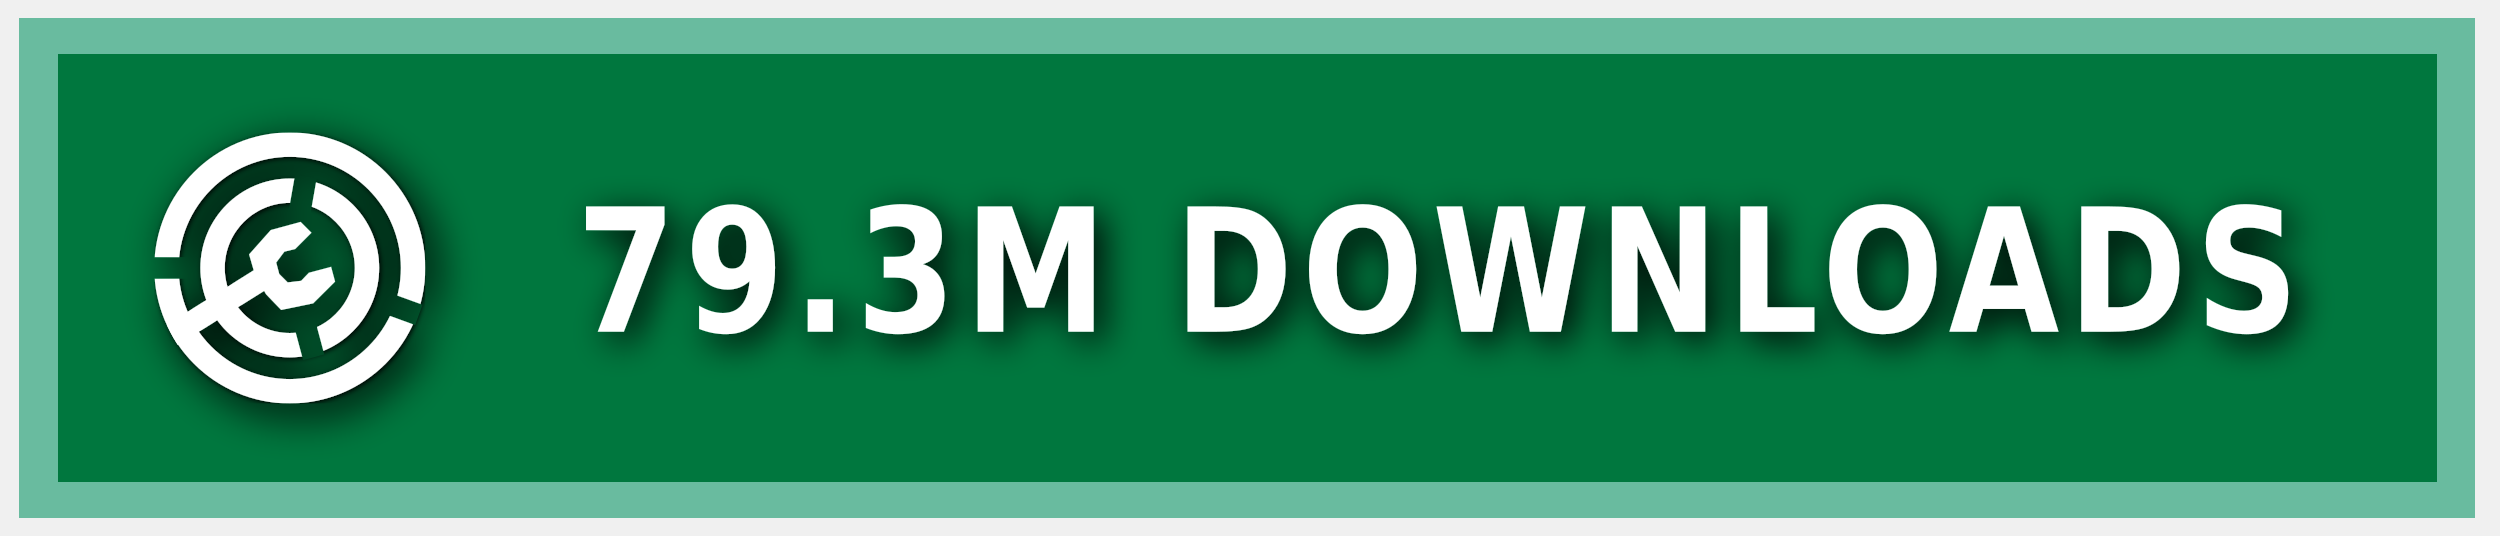
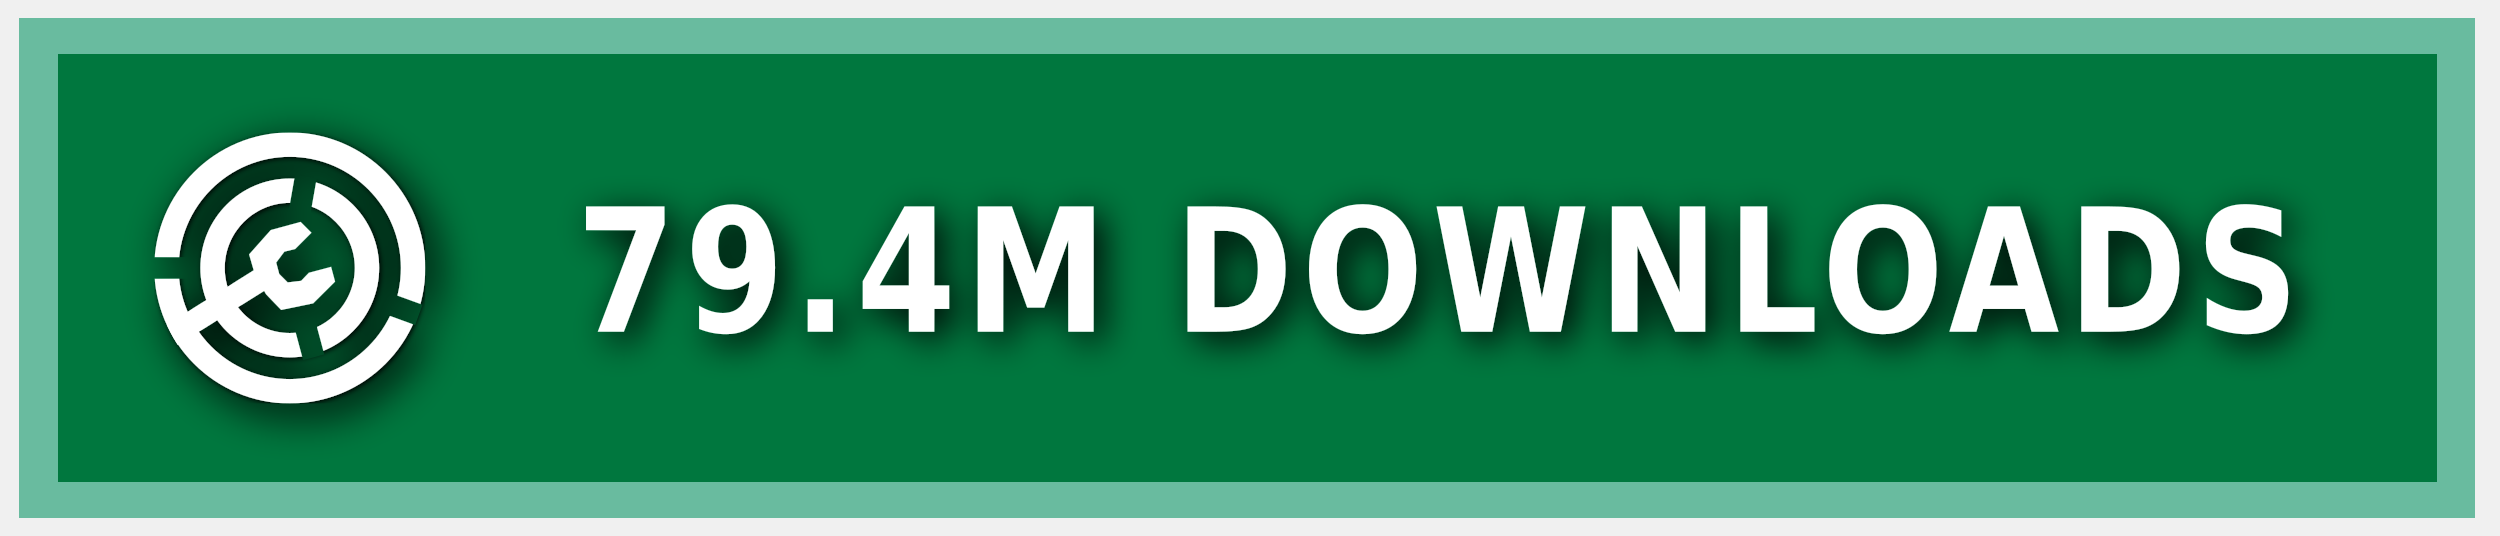
<svg xmlns="http://www.w3.org/2000/svg" xmlns:ns1="https://boxy-svg.com" width="140" height="30" role="img" aria-label="MODRINTH">
  <style> g:not(.noshadow) { filter: drop-shadow(0.5px 0.5px 1.0px black); } </style>
  <defs>
    <ns1:guide x="121.656" y="10.118" angle="90" />
    <ns1:guide x="127.198" y="17.628" angle="90" />
    <ns1:guide x="8.199" y="-3.08" angle="0" />
    <ns1:guide x="20.449" y="-4.101" angle="0" />
    <ns1:guide x="121.656" y="10.118" angle="90" />
    <ns1:guide x="127.198" y="17.628" angle="90" />
    <ns1:guide x="8.199" y="-3.08" angle="0" />
    <ns1:guide x="20.449" y="-4.101" angle="0" />
  </defs>
  <g class="noshadow" shape-rendering="crispEdges" style="" transform="matrix(1.074564, 0, 0, 1, 0, 0)">
    <rect x="1" y="1" width="128" height="28" style="fill: #00954E;" />
    <rect x="1" y="1" width="128" height="28" style="fill: rgba(0, 0, 0, 0.2);" />
    <rect x="2" y="2" width="126" height="26" style="fill: none; stroke-width:2px; stroke: rgba(211, 255, 255, 0.5);" />
  </g>
  <g fill-rule="evenodd" stroke-linejoin="round" stroke-miterlimit="1.5" clip-rule="evenodd" transform="matrix(1.2, 0, 0, 1.2, -1.2, -1.5)">
    <path fill="none" d="M 8.199 7.432 L 20.846 7.432 L 20.846 20.079 L 8.199 20.079 L 8.199 7.432 Z" style="" />
    <g clip-path="url(#a)" transform="matrix(0.126469, 0, 0, 0.126469, 8.198999, 7.431019)" style="">
      <path fill="#ffffff" d="M50 17c18.207 0 32.988 14.787 32.988 33S68.207 83 50 83 17.012 68.213 17.012 50 31.793 17 50 17Zm0 9c13.24 0 23.988 10.755 23.988 24S63.24 74 50 74 26.012 63.245 26.012 50 36.76 26 50 26Z" />
    </g>
    <g clip-path="url(#b)" transform="matrix(0.126469, 0, 0, 0.126469, 8.198999, 7.431019)" style="">
      <path fill="#ffffff" d="M50 0c27.596 0 50 22.404 50 50s-22.404 50-50 50S0 77.596 0 50 22.404 0 50 0Zm0 9c22.629 0 41 18.371 41 41S72.629 91 50 91 9 72.629 9 50 27.371 9 50 9Z" />
    </g>
    <g class="noshadow" clip-path="url(#c)" transform="matrix(0.112383, 0, 0, 0.122032, 8.268063, 7.737635)" style="">
      <path fill="none" stroke="#ffffff" stroke-width="9" d="M 50 50 L 5.171 75.882" />
    </g>
    <path fill="#ffffff" d="M 12.909 14.103 L 12.625 13.123 L 13.637 11.985 L 15.028 11.605 L 15.534 12.111 L 14.775 12.87 L 14.269 12.996 L 13.89 13.502 L 14.032 14.038 L 14.425 14.429 L 15.053 14.354 L 15.415 13.979 L 16.452 13.701 L 16.637 14.392 L 15.613 15.407 L 14.121 15.714 L 13.415 14.979 L 12.909 14.103 Z" style="" />
    <clipPath id="clip-1">
      <path d="M50 0c27.596 0 50 22.404 50 50s-22.404 50-50 50S0 77.596 0 50 22.404 0 50 0Zm0 39.549c5.768 0 10.451 4.683 10.451 10.451 0 5.768-4.683 10.451-10.451 10.451-5.768 0-10.451-4.683-10.451-10.451 0-5.768 4.683-10.451 10.451-10.451Z" />
    </clipPath>
    <g class="noshadow" clip-path="url(#clip-1)" transform="matrix(0.064459, 0.010209, -0.018807, 0.118741, -9.215255, -61.72825)" style="transform-origin: 27.985px 74.177px;">
      <path fill="none" stroke="#ffffff" stroke-width="9" d="M 49.29 67.75 L 6.679 80.603" style="" />
    </g>
  </g>
  <g>
    <clipPath id="a">
      <path fill-rule="evenodd" stroke-linejoin="round" stroke-miterlimit="1.5" clip-rule="evenodd" d="M100 0H0v100h100V0ZM46.002 49.295l.076 1.757 8.83 32.963 7.843-2.102-8.596-32.094 5.804-32.932-7.997-1.41-5.96 33.818Z" />
    </clipPath>
    <clipPath id="b">
      <path d="M0 0v46h50l1.368.241L99 63.578l-2.736 7.517L49.295 54H0v46h100V0H0Z" />
    </clipPath>
    <clipPath id="c">
      <path d="M50 0c27.596 0 50 22.404 50 50s-22.404 50-50 50S0 77.596 0 50 22.404 0 50 0Zm0 39.549c5.768 0 10.451 4.683 10.451 10.451 0 5.768-4.683 10.451-10.451 10.451-5.768 0-10.451-4.683-10.451-10.451 0-5.768 4.683-10.451 10.451-10.451Z" />
    </clipPath>
  </g>
  <g fill="#fff" text-anchor="middle" font-family="Verdana,Geneva,DejaVu Sans,sans-serif" text-rendering="geometricPrecision" font-size="100" transform="matrix(1, 0, 0, 1, 13, 0)">
-     <text style="font-size: 80px; font-weight: 700; white-space: pre;" transform="matrix(0.1, 0, 0, 0.120296, 0, -3.678133)" x="675" y="185" letter-spacing="5">79.3M DOWNLOADS</text>
+     <text style="font-size: 80px; font-weight: 700; white-space: pre;" transform="matrix(0.1, 0, 0, 0.120296, 0, -3.678133)" x="675" y="185" letter-spacing="5">79.4M DOWNLOADS</text>
  </g>
</svg>
